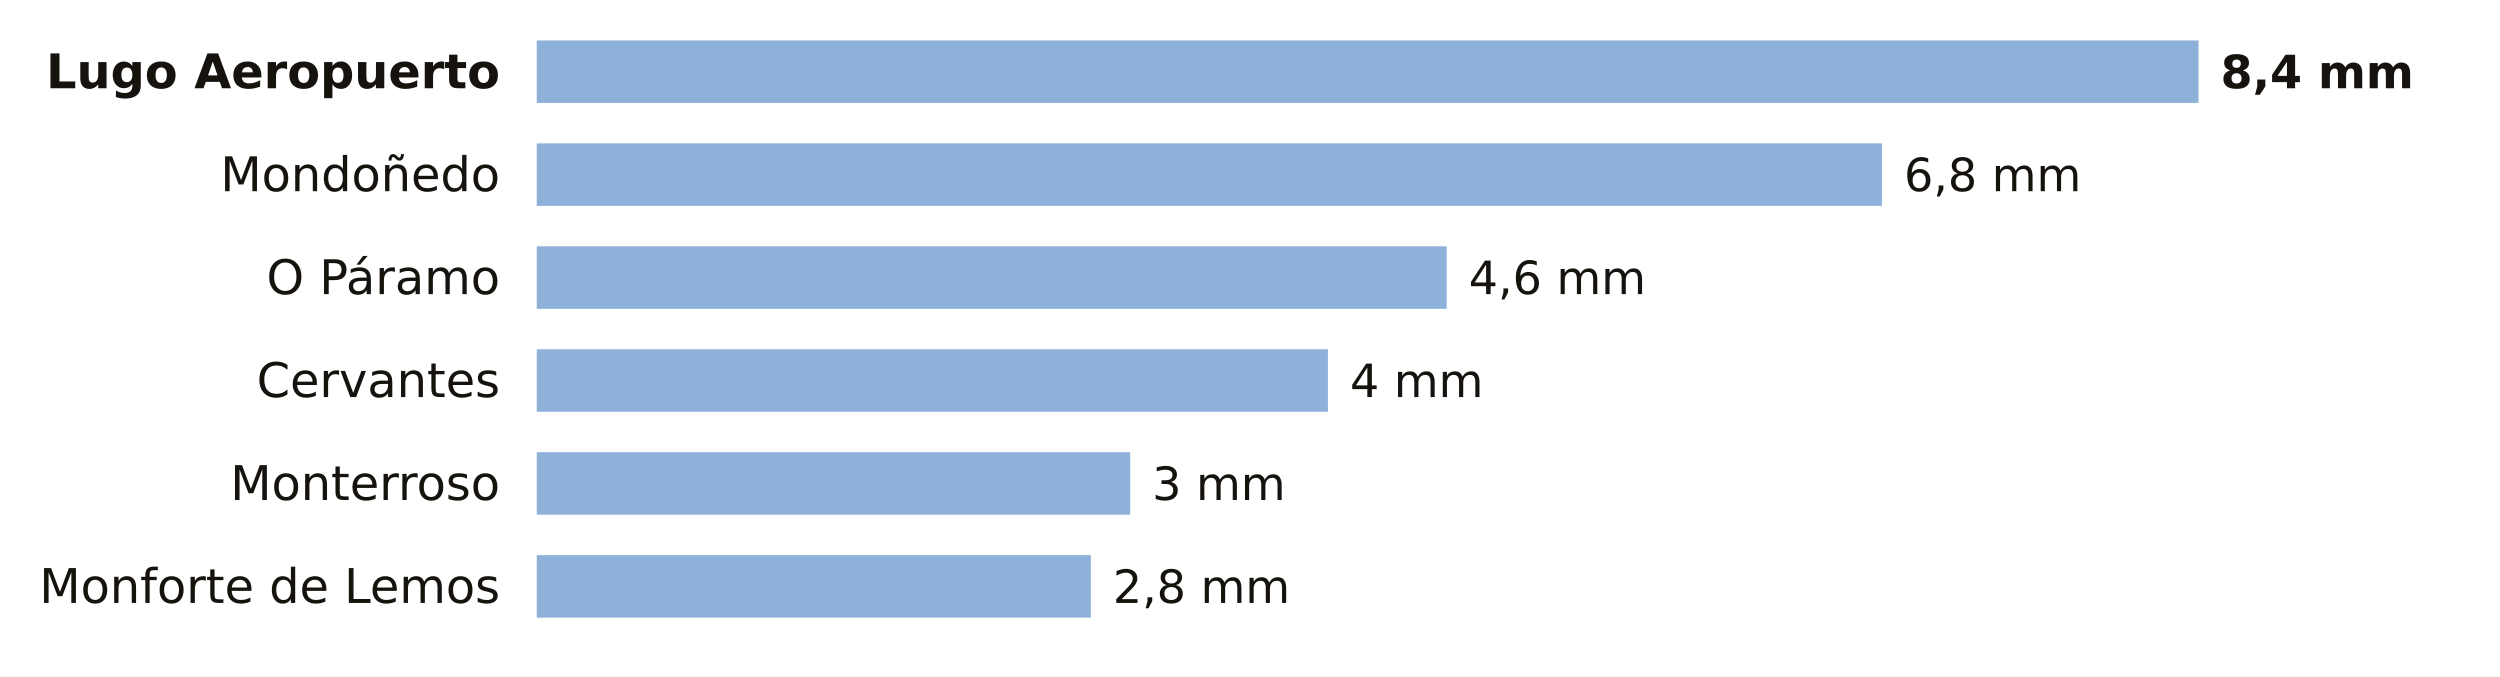
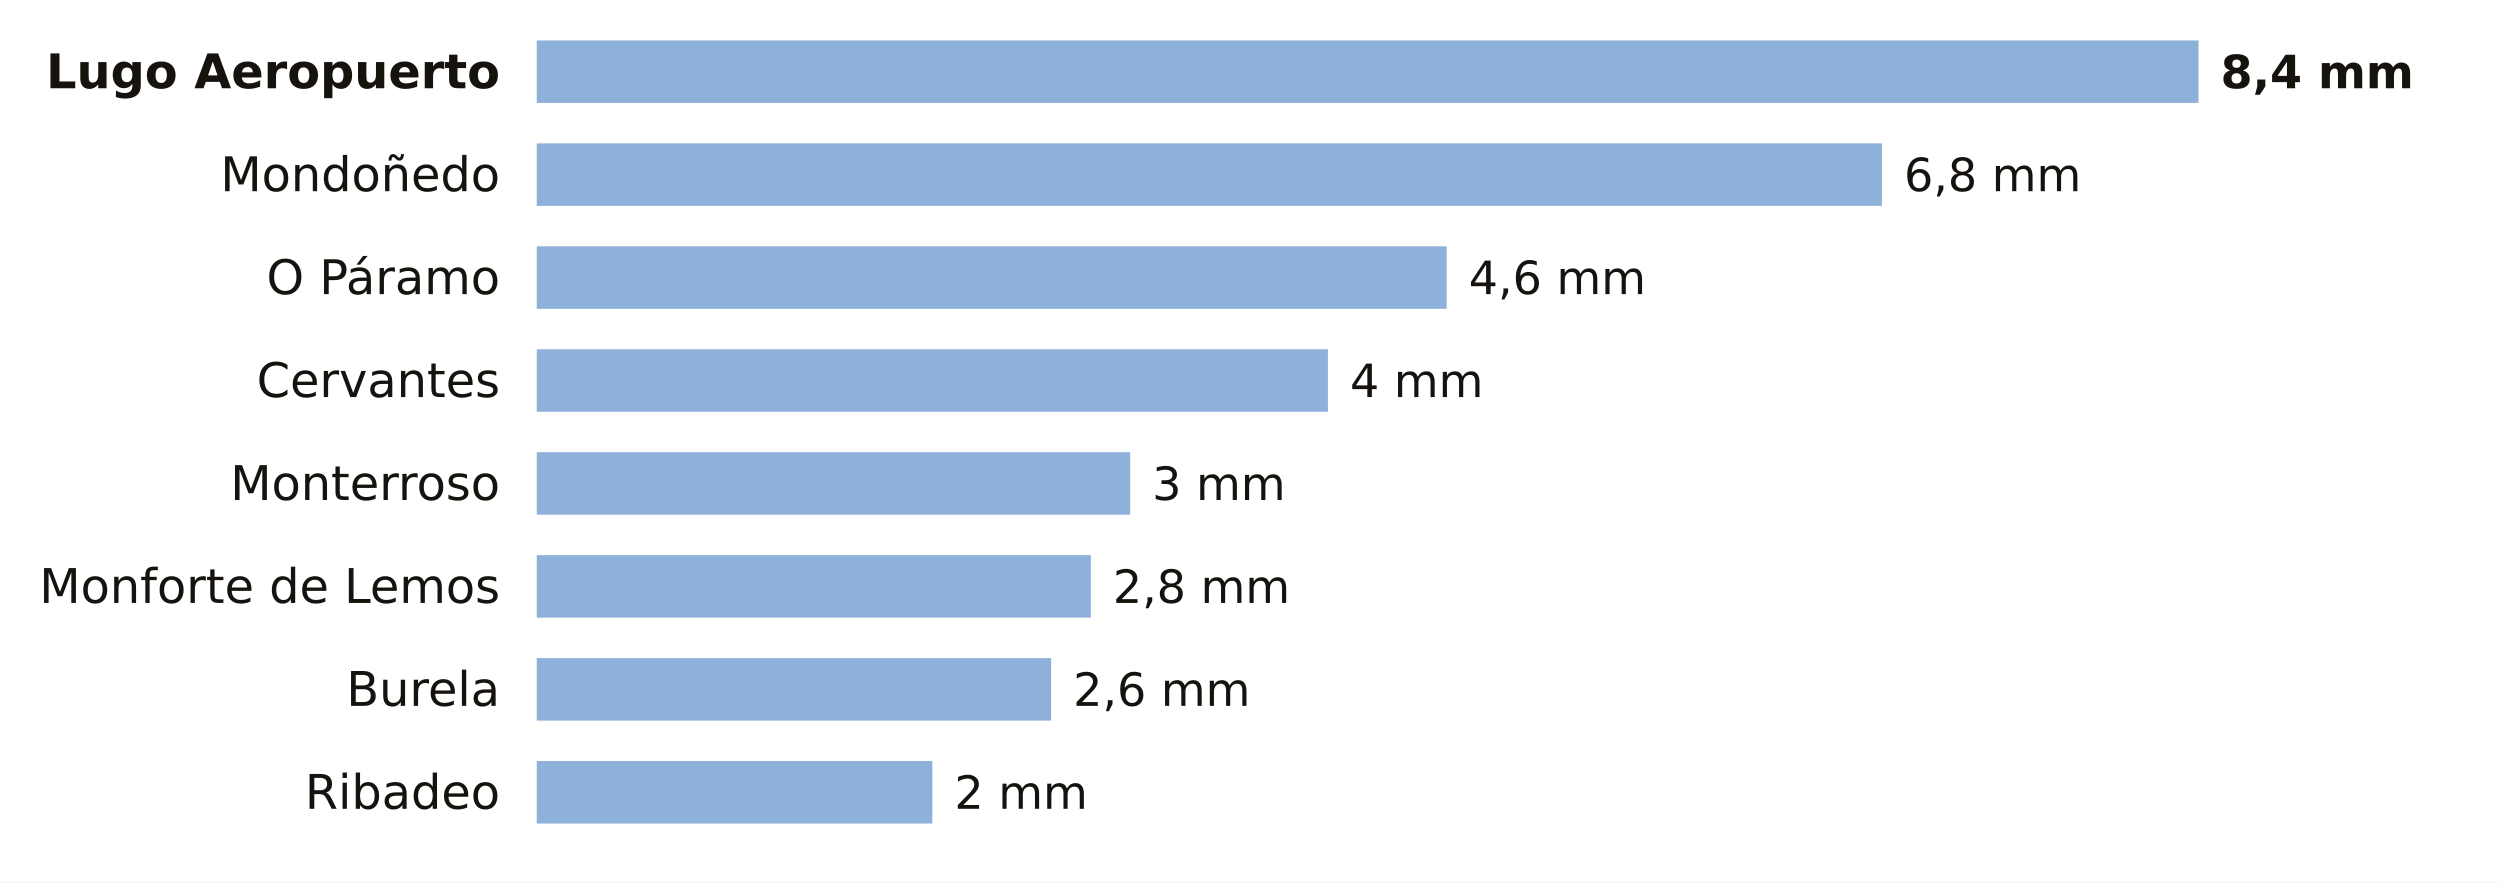
- <svg xmlns="http://www.w3.org/2000/svg" viewBox="0 0 680 184" width="680" height="184" role="img" aria-label="La lluvia de los últimos 7 días en las estaciones de AEMET de Lugo">
-   <rect width="680" height="184" fill="#FFFFFF" />
+ <svg xmlns="http://www.w3.org/2000/svg" viewBox="0 0 680 240" width="680" height="240" role="img" aria-label="La lluvia de los últimos 7 días en las estaciones de AEMET de Lugo">
+   <rect width="680" height="240" fill="#FFFFFF" />
  <text x="136.0" y="24.0" font-size="13" fill="#16130F" text-anchor="end" font-weight="600" font-family="Public Sans, DejaVu Sans, Arial, sans-serif">Lugo Aeropuerto</text>
  <rect x="146" y="11" width="452.0" height="17" fill="#8EB1DA" />
  <text x="604.0" y="24.0" font-size="12.5" fill="#16130F" text-anchor="start" font-weight="700" font-family="Public Sans, DejaVu Sans, Arial, sans-serif">8,4 mm</text>
  <text x="136.0" y="52.0" font-size="13" fill="#16130F" text-anchor="end" font-weight="400" font-family="Public Sans, DejaVu Sans, Arial, sans-serif">Mondoñedo</text>
  <rect x="146" y="39" width="365.9" height="17" fill="#8EB1DA" />
  <text x="517.9" y="52.0" font-size="12.5" fill="#16130F" text-anchor="start" font-weight="500" font-family="Public Sans, DejaVu Sans, Arial, sans-serif">6,8 mm</text>
  <text x="136.0" y="80.0" font-size="13" fill="#16130F" text-anchor="end" font-weight="400" font-family="Public Sans, DejaVu Sans, Arial, sans-serif">O Páramo</text>
  <rect x="146" y="67" width="247.5" height="17" fill="#8EB1DA" />
  <text x="399.5" y="80.0" font-size="12.5" fill="#16130F" text-anchor="start" font-weight="500" font-family="Public Sans, DejaVu Sans, Arial, sans-serif">4,6 mm</text>
  <text x="136.0" y="108.0" font-size="13" fill="#16130F" text-anchor="end" font-weight="400" font-family="Public Sans, DejaVu Sans, Arial, sans-serif">Cervantes</text>
  <rect x="146" y="95" width="215.2" height="17" fill="#8EB1DA" />
  <text x="367.2" y="108.0" font-size="12.5" fill="#16130F" text-anchor="start" font-weight="500" font-family="Public Sans, DejaVu Sans, Arial, sans-serif">4 mm</text>
  <text x="136.0" y="136.0" font-size="13" fill="#16130F" text-anchor="end" font-weight="400" font-family="Public Sans, DejaVu Sans, Arial, sans-serif">Monterroso</text>
  <rect x="146" y="123" width="161.4" height="17" fill="#8EB1DA" />
  <text x="313.4" y="136.0" font-size="12.5" fill="#16130F" text-anchor="start" font-weight="500" font-family="Public Sans, DejaVu Sans, Arial, sans-serif">3 mm</text>
  <text x="136.0" y="164.0" font-size="13" fill="#16130F" text-anchor="end" font-weight="400" font-family="Public Sans, DejaVu Sans, Arial, sans-serif">Monforte de Lemos</text>
  <rect x="146" y="151" width="150.7" height="17" fill="#8EB1DA" />
  <text x="302.7" y="164.0" font-size="12.5" fill="#16130F" text-anchor="start" font-weight="500" font-family="Public Sans, DejaVu Sans, Arial, sans-serif">2,8 mm</text>
+   <text x="136.0" y="192.0" font-size="13" fill="#16130F" text-anchor="end" font-weight="400" font-family="Public Sans, DejaVu Sans, Arial, sans-serif">Burela</text>
+   <rect x="146" y="179" width="139.9" height="17" fill="#8EB1DA" />
+   <text x="291.9" y="192.0" font-size="12.5" fill="#16130F" text-anchor="start" font-weight="500" font-family="Public Sans, DejaVu Sans, Arial, sans-serif">2,6 mm</text>
+   <text x="136.0" y="220.0" font-size="13" fill="#16130F" text-anchor="end" font-weight="400" font-family="Public Sans, DejaVu Sans, Arial, sans-serif">Ribadeo</text>
+   <rect x="146" y="207" width="107.6" height="17" fill="#8EB1DA" />
+   <text x="259.6" y="220.0" font-size="12.5" fill="#16130F" text-anchor="start" font-weight="500" font-family="Public Sans, DejaVu Sans, Arial, sans-serif">2 mm</text>
</svg>
